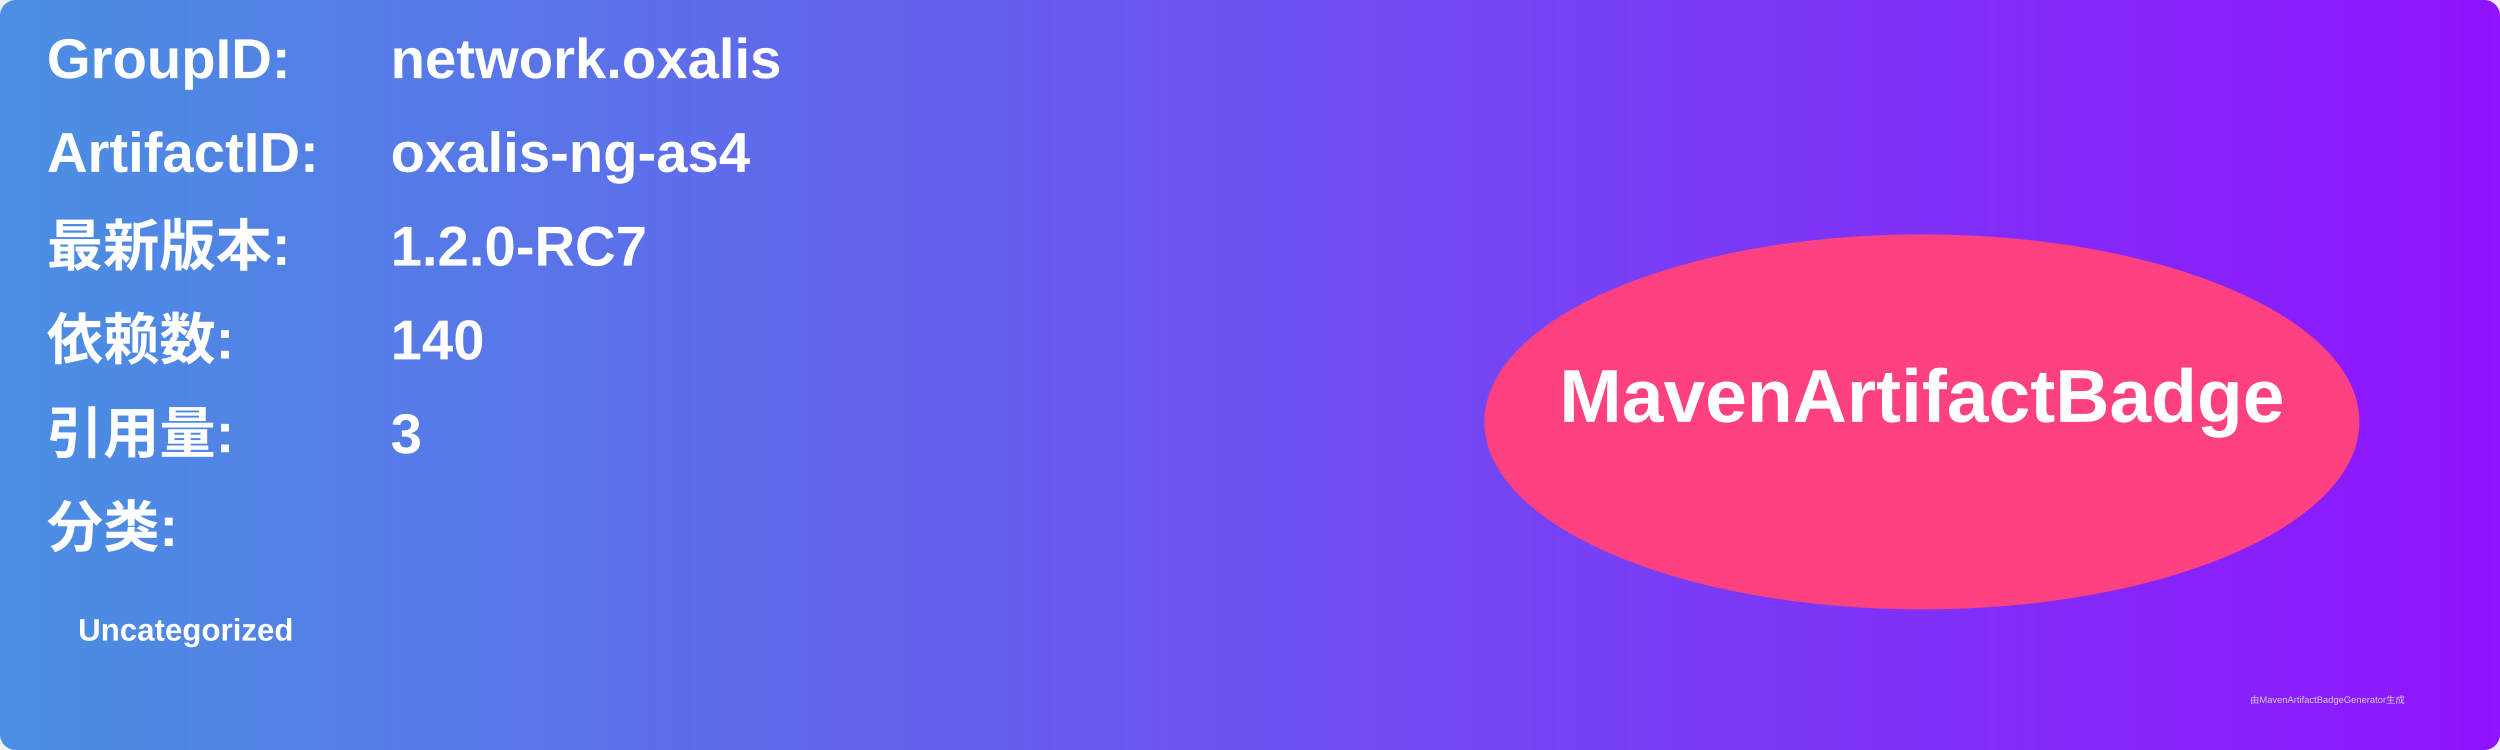
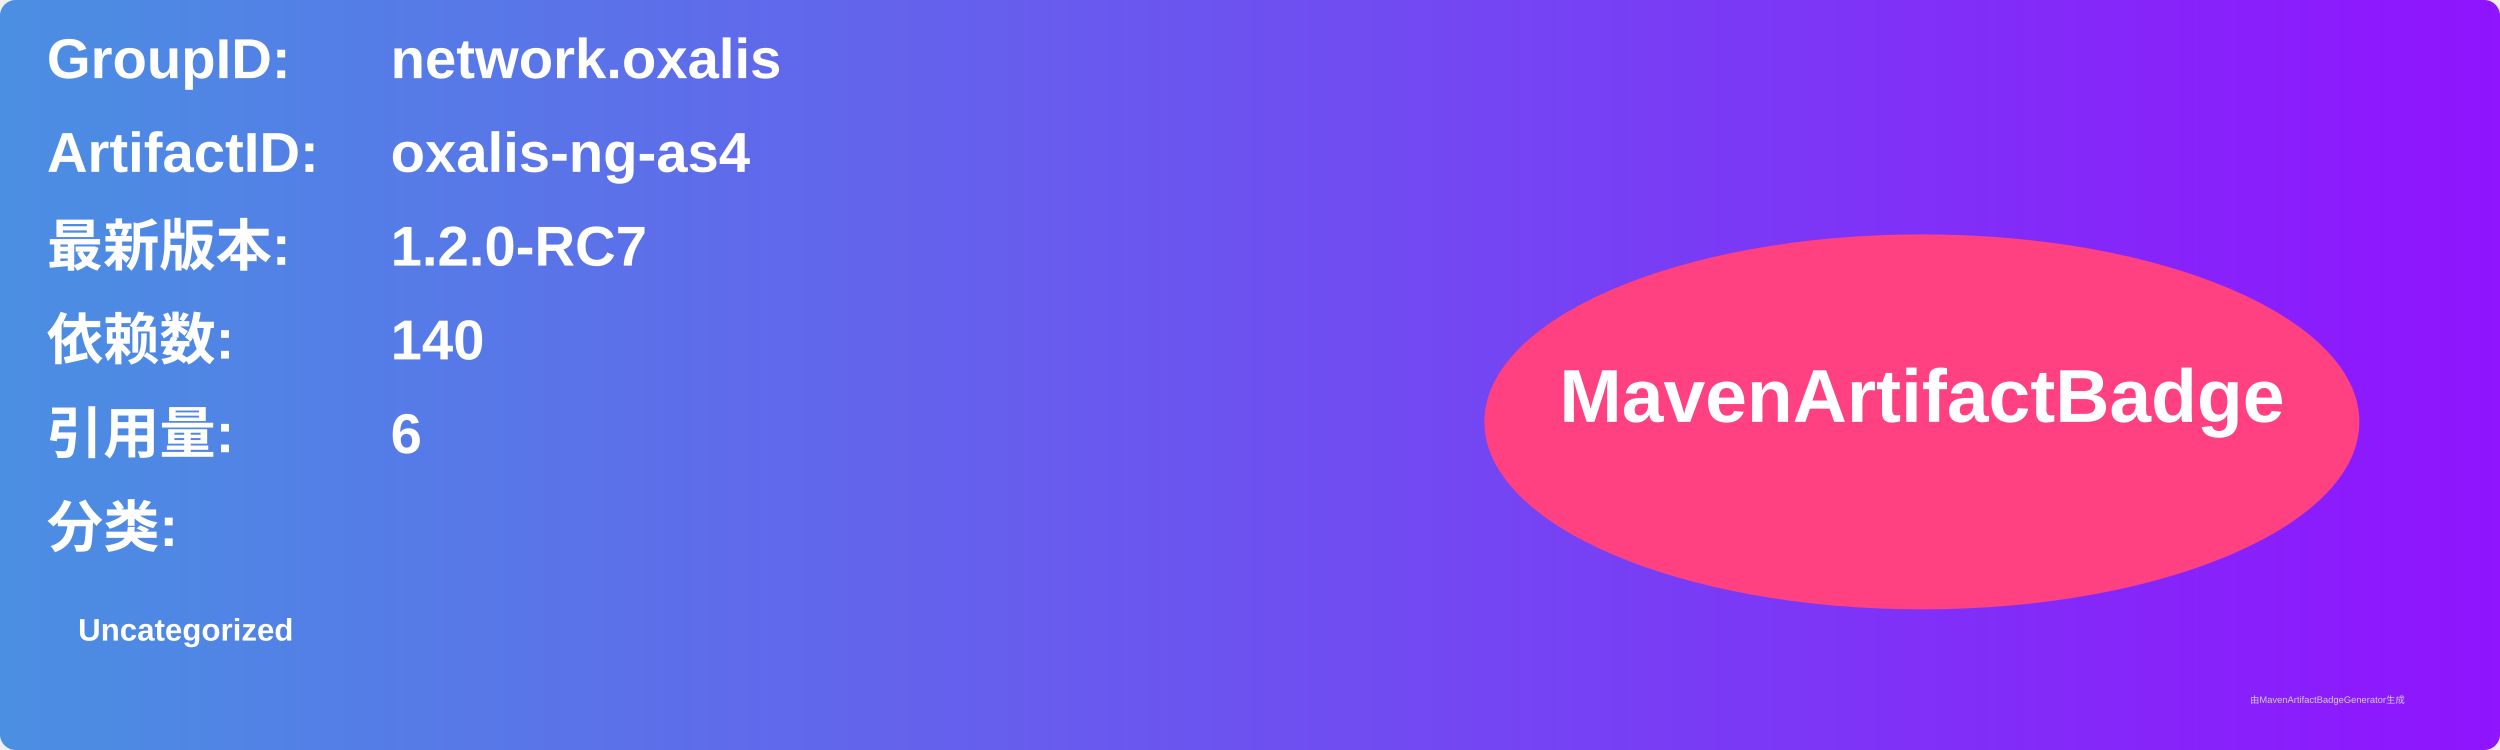
<svg xmlns="http://www.w3.org/2000/svg" width="800" height="240" viewBox="0 0 800 240">
  <linearGradient id="grad" x1="0%" y1="0%" x2="100%" y2="0%">
    <stop offset="0%" stop-color="#4a90e2" />
    <stop offset="100%" stop-color="#9013fe" />
  </linearGradient>
  <rect width="100%" height="100%" rx="5" ry="5" fill="url(#grad)" />
  <g transform="translate(15, 15)">
    <text x="0" y="10" font-family="Arial" font-size="18" fill="white" font-weight="bold" width="260">GroupID:</text>
    <text x="110" y="10" font-family="Arial" font-size="18" fill="white" font-weight="bold" width="460">network.oxalis</text>
    <text x="0" y="40" font-family="Arial" font-size="18" fill="white" font-weight="bold" width="260">ArtifactID:</text>
    <text x="110" y="40" font-family="Arial" font-size="18" fill="white" font-weight="bold" width="460">oxalis-ng-as4</text>
    <text x="0" y="70" font-family="Arial" font-size="18" fill="white" font-weight="bold">最新版本:</text>
    <text x="110" y="70" font-family="Arial" font-size="18" fill="white" font-weight="bold">
      <tspan font-weight="bold">1.2.0-RC7</tspan>
    </text>
    <text x="0" y="100" font-family="Arial" font-size="18" fill="white" font-weight="bold">依赖数: </text>
    <text x="110" y="100" font-family="Arial" font-size="18" fill="white">
      <tspan font-weight="bold">140</tspan>
    </text>
    <text x="0" y="130" font-family="Arial" font-size="18" fill="white" font-weight="bold">引用量: </text>
    <text x="110" y="130" font-family="Arial" font-size="18" fill="white">
-       <tspan font-weight="bold">3</tspan>
+       <tspan font-weight="bold">6</tspan>
    </text>
    <text x="0" y="160" font-family="Arial" font-size="18" fill="white" font-weight="bold">分类:</text>
    <text x="10" y="190" font-family="Arial" font-size="10" fill="white">
      <tspan font-weight="bold">Uncategorized</tspan>
    </text>
    <ellipse cx="600" cy="120" rx="140" ry="60" fill="#ff4081" />
    <text x="600" y="120" text-anchor="middle" font-family="Arial" font-size="24" fill="white" font-weight="bold">MavenArtifactBadge</text>
  </g>
  <text x="720" y="225" font-family="Arial" font-size="3" fill="#d0d0d0">由MavenArtifactBadgeGenerator生成</text>
</svg>
